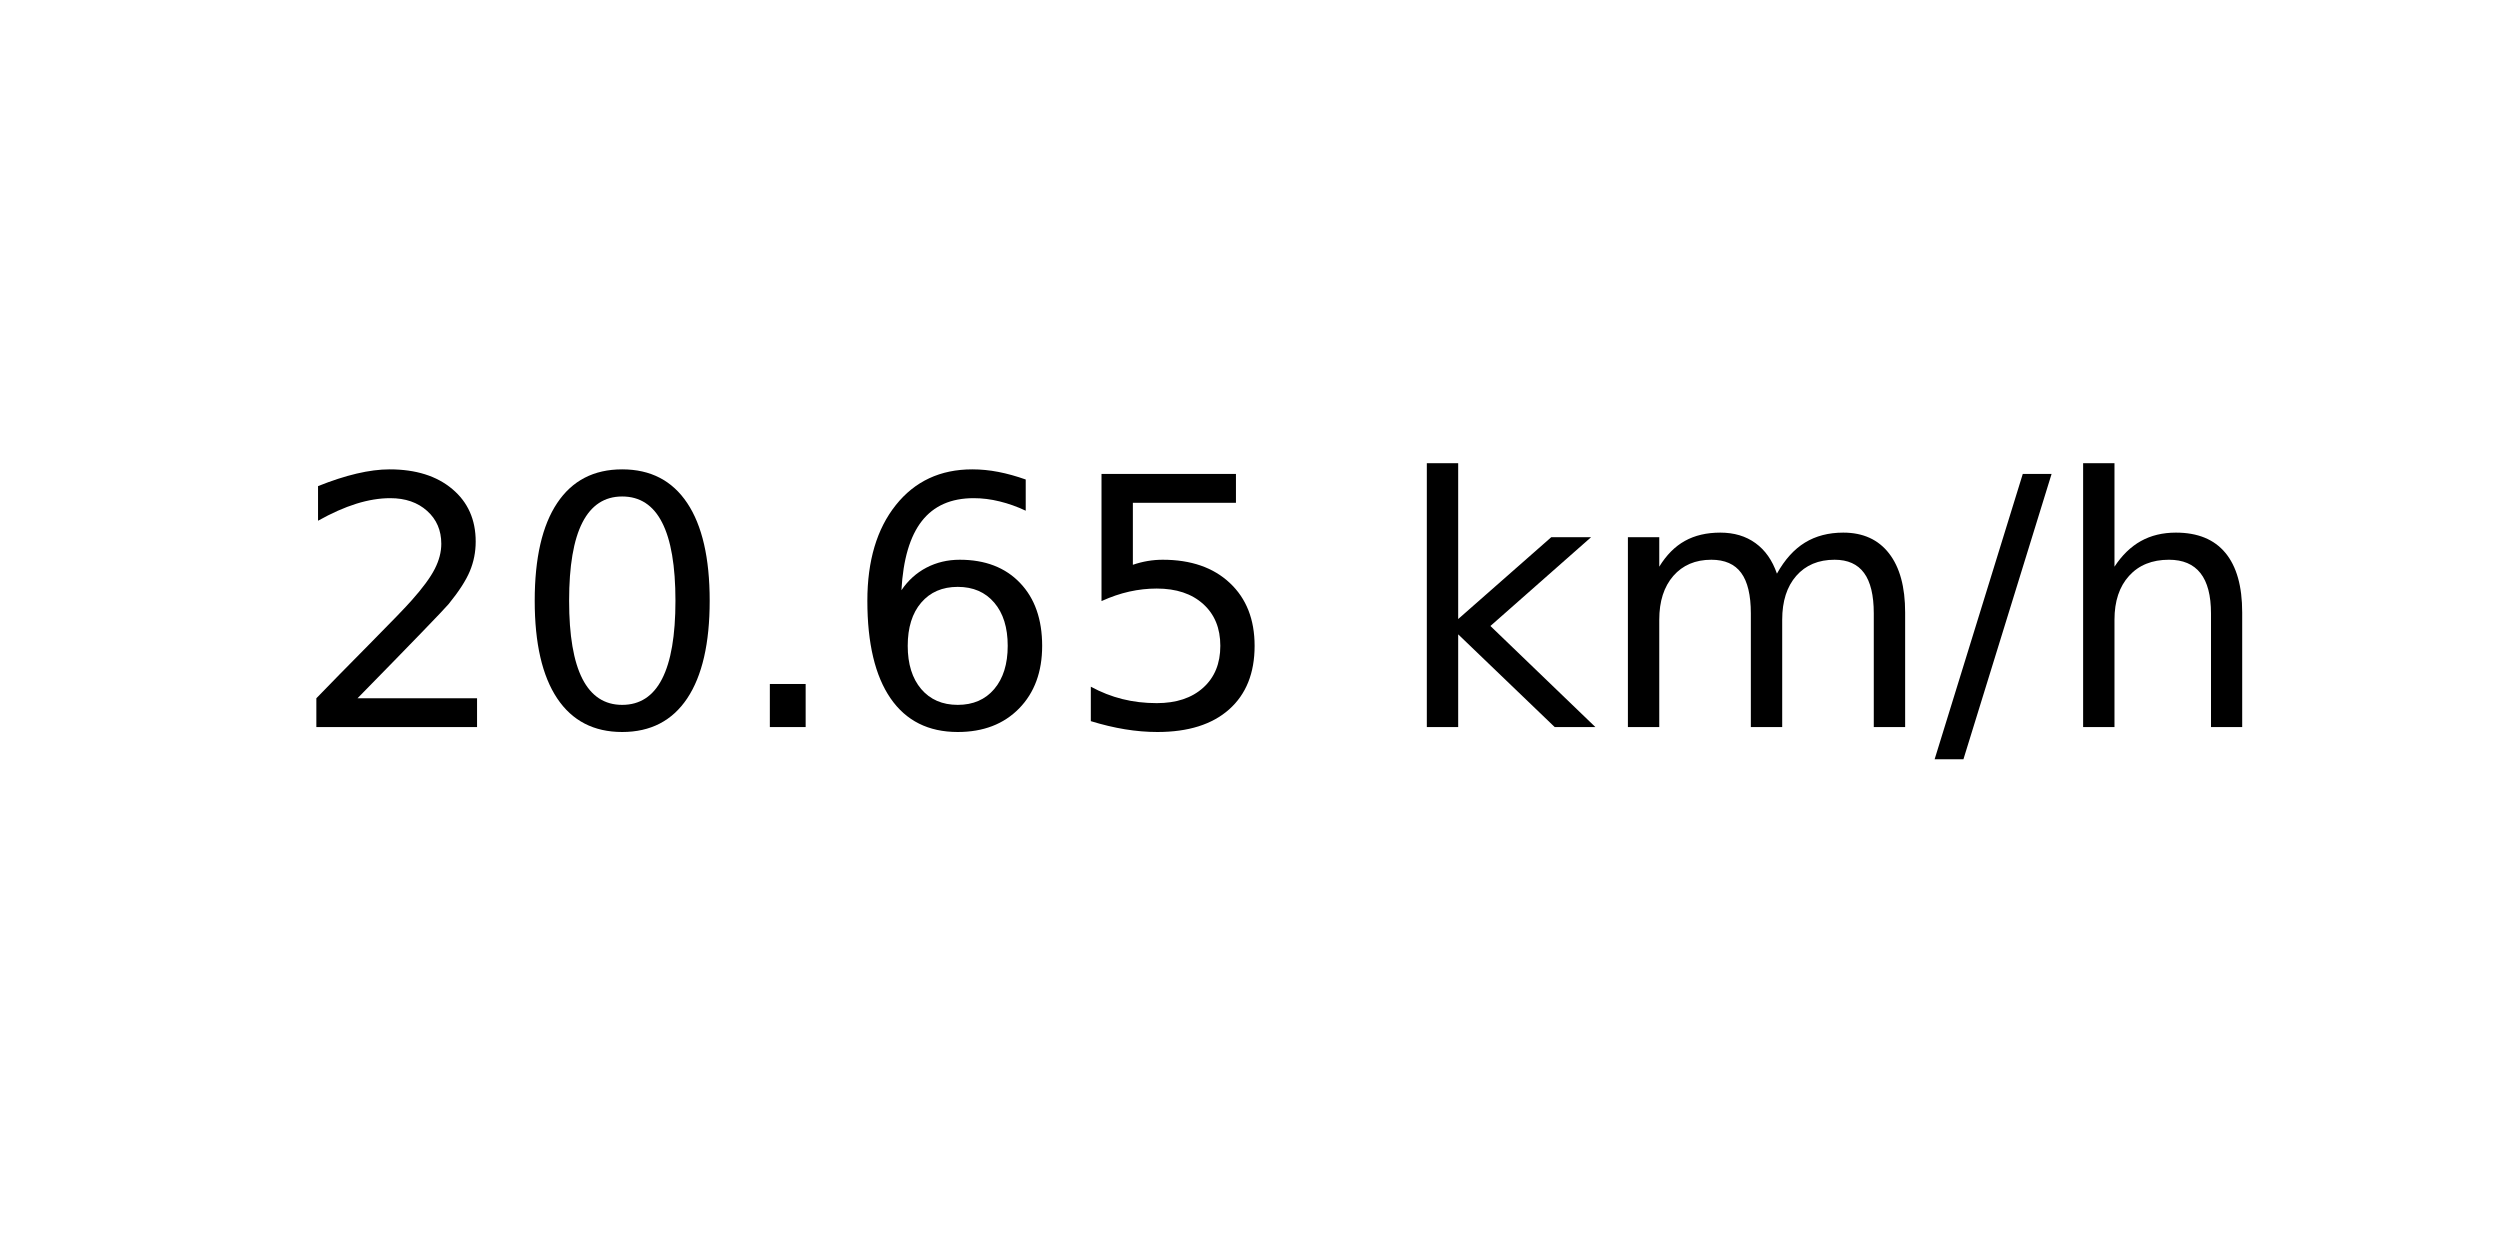
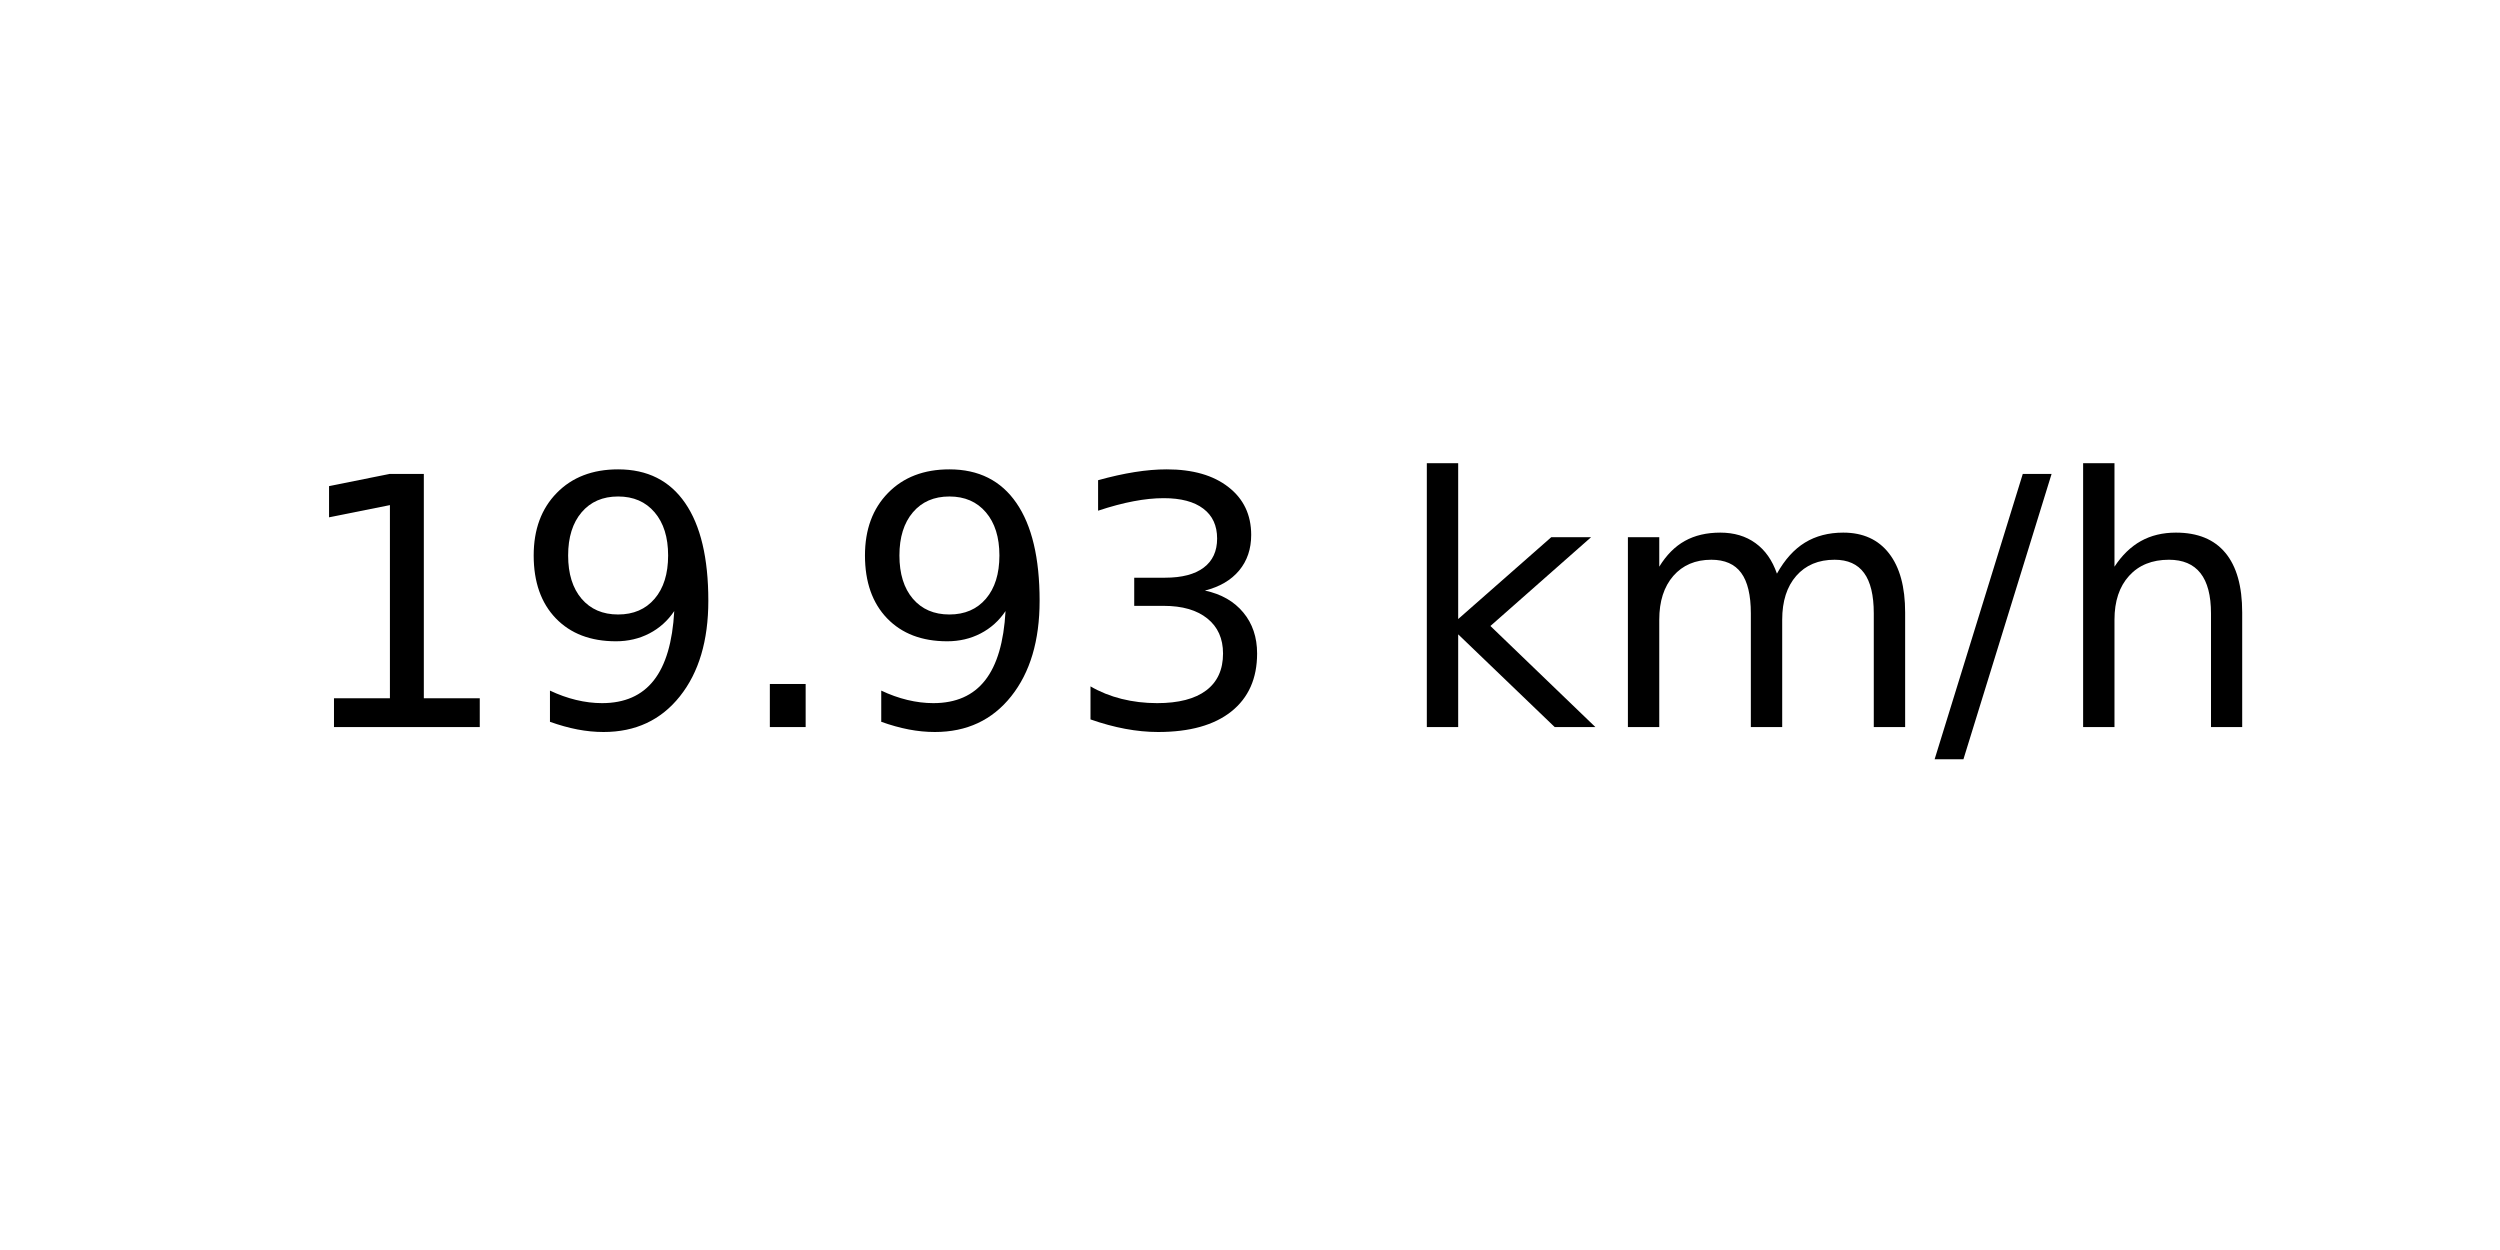
<svg xmlns="http://www.w3.org/2000/svg" xmlns:xlink="http://www.w3.org/1999/xlink" width="72pt" height="36pt" viewBox="0 0 72 36" version="1.1">
  <defs>
    <style type="text/css">*{stroke-linejoin: round; stroke-linecap: butt}</style>
  </defs>
  <g id="figure_1">
    <g id="axes_1">
      <g id="text_1">
        <g transform="translate(8.378125 20.93937) scale(0.1 -0.1)">
          <defs>
-             <path id="DejaVuSans-32" d="M 1228 531  L 3431 531  L 3431 0  L 469 0  L 469 531  Q 828 903 1448 1529  Q 2069 2156 2228 2338  Q 2531 2678 2651 2914  Q 2772 3150 2772 3378  Q 2772 3750 2511 3984  Q 2250 4219 1831 4219  Q 1534 4219 1204 4116  Q 875 4013 500 3803  L 500 4441  Q 881 4594 1212 4672  Q 1544 4750 1819 4750  Q 2544 4750 2975 4387  Q 3406 4025 3406 3419  Q 3406 3131 3298 2873  Q 3191 2616 2906 2266  Q 2828 2175 2409 1742  Q 1991 1309 1228 531  z " transform="scale(0.015625)" />
-             <path id="DejaVuSans-30" d="M 2034 4250  Q 1547 4250 1301 3770  Q 1056 3291 1056 2328  Q 1056 1369 1301 889  Q 1547 409 2034 409  Q 2525 409 2770 889  Q 3016 1369 3016 2328  Q 3016 3291 2770 3770  Q 2525 4250 2034 4250  z M 2034 4750  Q 2819 4750 3233 4129  Q 3647 3509 3647 2328  Q 3647 1150 3233 529  Q 2819 -91 2034 -91  Q 1250 -91 836 529  Q 422 1150 422 2328  Q 422 3509 836 4129  Q 1250 4750 2034 4750  z " transform="scale(0.015625)" />
+             <path id="DejaVuSans-31" d="M 794 531  L 1825 531  L 1825 4091  L 703 3866  L 703 4441  L 1819 4666  L 2450 4666  L 2450 531  L 3481 531  L 3481 0  L 794 0  L 794 531  z " transform="scale(0.015625)" />
+             <path id="DejaVuSans-39" d="M 703 97  L 703 672  Q 941 559 1184 500  Q 1428 441 1663 441  Q 2288 441 2617 861  Q 2947 1281 2994 2138  Q 2813 1869 2534 1725  Q 2256 1581 1919 1581  Q 1219 1581 811 2004  Q 403 2428 403 3163  Q 403 3881 828 4315  Q 1253 4750 1959 4750  Q 2769 4750 3195 4129  Q 3622 3509 3622 2328  Q 3622 1225 3098 567  Q 2575 -91 1691 -91  Q 1453 -91 1209 -44  Q 966 3 703 97  z M 1959 2075  Q 2384 2075 2632 2365  Q 2881 2656 2881 3163  Q 2881 3666 2632 3958  Q 2384 4250 1959 4250  Q 1534 4250 1286 3958  Q 1038 3666 1038 3163  Q 1038 2656 1286 2365  Q 1534 2075 1959 2075  z " transform="scale(0.015625)" />
            <path id="DejaVuSans-2e" d="M 684 794  L 1344 794  L 1344 0  L 684 0  L 684 794  z " transform="scale(0.015625)" />
-             <path id="DejaVuSans-36" d="M 2113 2584  Q 1688 2584 1439 2293  Q 1191 2003 1191 1497  Q 1191 994 1439 701  Q 1688 409 2113 409  Q 2538 409 2786 701  Q 3034 994 3034 1497  Q 3034 2003 2786 2293  Q 2538 2584 2113 2584  z M 3366 4563  L 3366 3988  Q 3128 4100 2886 4159  Q 2644 4219 2406 4219  Q 1781 4219 1451 3797  Q 1122 3375 1075 2522  Q 1259 2794 1537 2939  Q 1816 3084 2150 3084  Q 2853 3084 3261 2657  Q 3669 2231 3669 1497  Q 3669 778 3244 343  Q 2819 -91 2113 -91  Q 1303 -91 875 529  Q 447 1150 447 2328  Q 447 3434 972 4092  Q 1497 4750 2381 4750  Q 2619 4750 2861 4703  Q 3103 4656 3366 4563  z " transform="scale(0.015625)" />
-             <path id="DejaVuSans-35" d="M 691 4666  L 3169 4666  L 3169 4134  L 1269 4134  L 1269 2991  Q 1406 3038 1543 3061  Q 1681 3084 1819 3084  Q 2600 3084 3056 2656  Q 3513 2228 3513 1497  Q 3513 744 3044 326  Q 2575 -91 1722 -91  Q 1428 -91 1123 -41  Q 819 9 494 109  L 494 744  Q 775 591 1075 516  Q 1375 441 1709 441  Q 2250 441 2565 725  Q 2881 1009 2881 1497  Q 2881 1984 2565 2268  Q 2250 2553 1709 2553  Q 1456 2553 1204 2497  Q 953 2441 691 2322  L 691 4666  z " transform="scale(0.015625)" />
+             <path id="DejaVuSans-33" d="M 2597 2516  Q 3050 2419 3304 2112  Q 3559 1806 3559 1356  Q 3559 666 3084 287  Q 2609 -91 1734 -91  Q 1441 -91 1130 -33  Q 819 25 488 141  L 488 750  Q 750 597 1062 519  Q 1375 441 1716 441  Q 2309 441 2620 675  Q 2931 909 2931 1356  Q 2931 1769 2642 2001  Q 2353 2234 1838 2234  L 1294 2234  L 1294 2753  L 1863 2753  Q 2328 2753 2575 2939  Q 2822 3125 2822 3475  Q 2822 3834 2567 4026  Q 2313 4219 1838 4219  Q 1578 4219 1281 4162  Q 984 4106 628 3988  L 628 4550  Q 988 4650 1302 4700  Q 1616 4750 1894 4750  Q 2613 4750 3031 4423  Q 3450 4097 3450 3541  Q 3450 3153 3228 2886  Q 3006 2619 2597 2516  z " transform="scale(0.015625)" />
            <path id="DejaVuSans-20" transform="scale(0.015625)" />
            <path id="DejaVuSans-6b" d="M 581 4863  L 1159 4863  L 1159 1991  L 2875 3500  L 3609 3500  L 1753 1863  L 3688 0  L 2938 0  L 1159 1709  L 1159 0  L 581 0  L 581 4863  z " transform="scale(0.015625)" />
            <path id="DejaVuSans-6d" d="M 3328 2828  Q 3544 3216 3844 3400  Q 4144 3584 4550 3584  Q 5097 3584 5394 3201  Q 5691 2819 5691 2113  L 5691 0  L 5113 0  L 5113 2094  Q 5113 2597 4934 2840  Q 4756 3084 4391 3084  Q 3944 3084 3684 2787  Q 3425 2491 3425 1978  L 3425 0  L 2847 0  L 2847 2094  Q 2847 2600 2669 2842  Q 2491 3084 2119 3084  Q 1678 3084 1418 2786  Q 1159 2488 1159 1978  L 1159 0  L 581 0  L 581 3500  L 1159 3500  L 1159 2956  Q 1356 3278 1631 3431  Q 1906 3584 2284 3584  Q 2666 3584 2933 3390  Q 3200 3197 3328 2828  z " transform="scale(0.015625)" />
            <path id="DejaVuSans-2f" d="M 1625 4666  L 2156 4666  L 531 -594  L 0 -594  L 1625 4666  z " transform="scale(0.015625)" />
            <path id="DejaVuSans-68" d="M 3513 2113  L 3513 0  L 2938 0  L 2938 2094  Q 2938 2591 2744 2837  Q 2550 3084 2163 3084  Q 1697 3084 1428 2787  Q 1159 2491 1159 1978  L 1159 0  L 581 0  L 581 4863  L 1159 4863  L 1159 2956  Q 1366 3272 1645 3428  Q 1925 3584 2291 3584  Q 2894 3584 3203 3211  Q 3513 2838 3513 2113  z " transform="scale(0.015625)" />
          </defs>
-           <use xlink:href="#DejaVuSans-32" />
-           <use xlink:href="#DejaVuSans-30" x="63.623" />
+           <use xlink:href="#DejaVuSans-31" />
+           <use xlink:href="#DejaVuSans-39" x="63.623" />
          <use xlink:href="#DejaVuSans-2e" x="127.246" />
-           <use xlink:href="#DejaVuSans-36" x="159.033" />
-           <use xlink:href="#DejaVuSans-35" x="222.656" />
+           <use xlink:href="#DejaVuSans-39" x="159.033" />
+           <use xlink:href="#DejaVuSans-33" x="222.656" />
          <use xlink:href="#DejaVuSans-20" x="286.279" />
          <use xlink:href="#DejaVuSans-6b" x="318.066" />
          <use xlink:href="#DejaVuSans-6d" x="375.977" />
          <use xlink:href="#DejaVuSans-2f" x="473.389" />
          <use xlink:href="#DejaVuSans-68" x="507.08" />
        </g>
      </g>
    </g>
  </g>
</svg>
